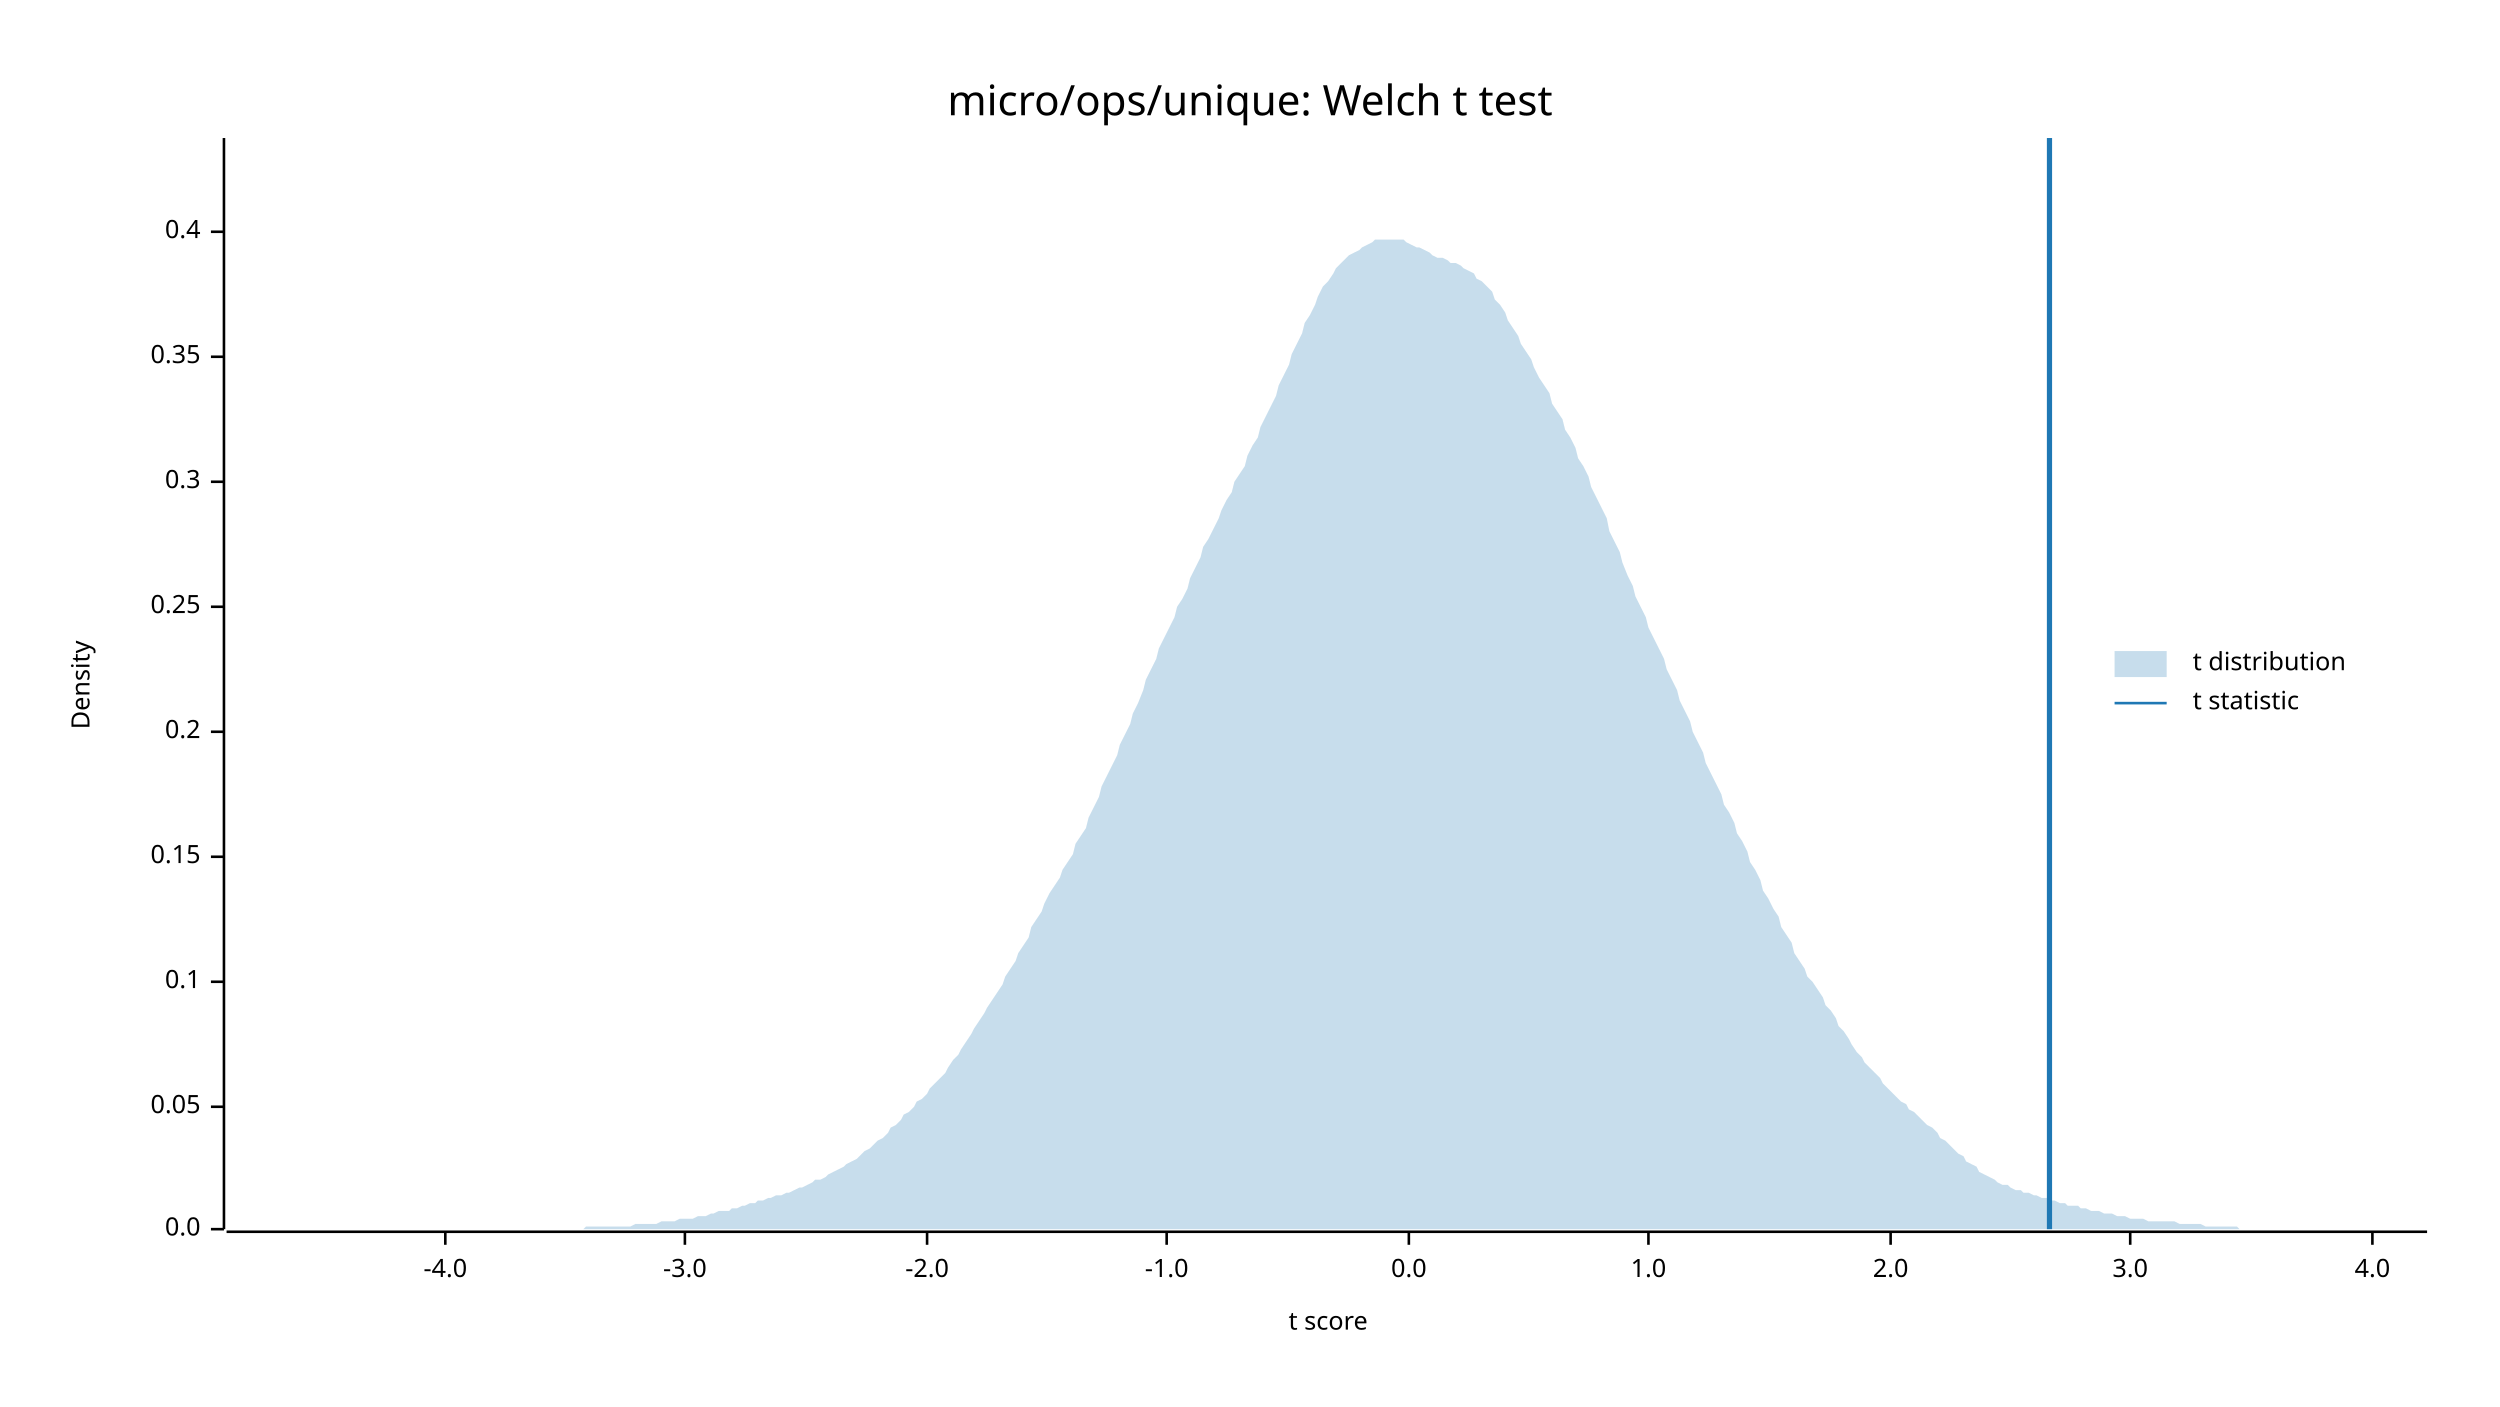
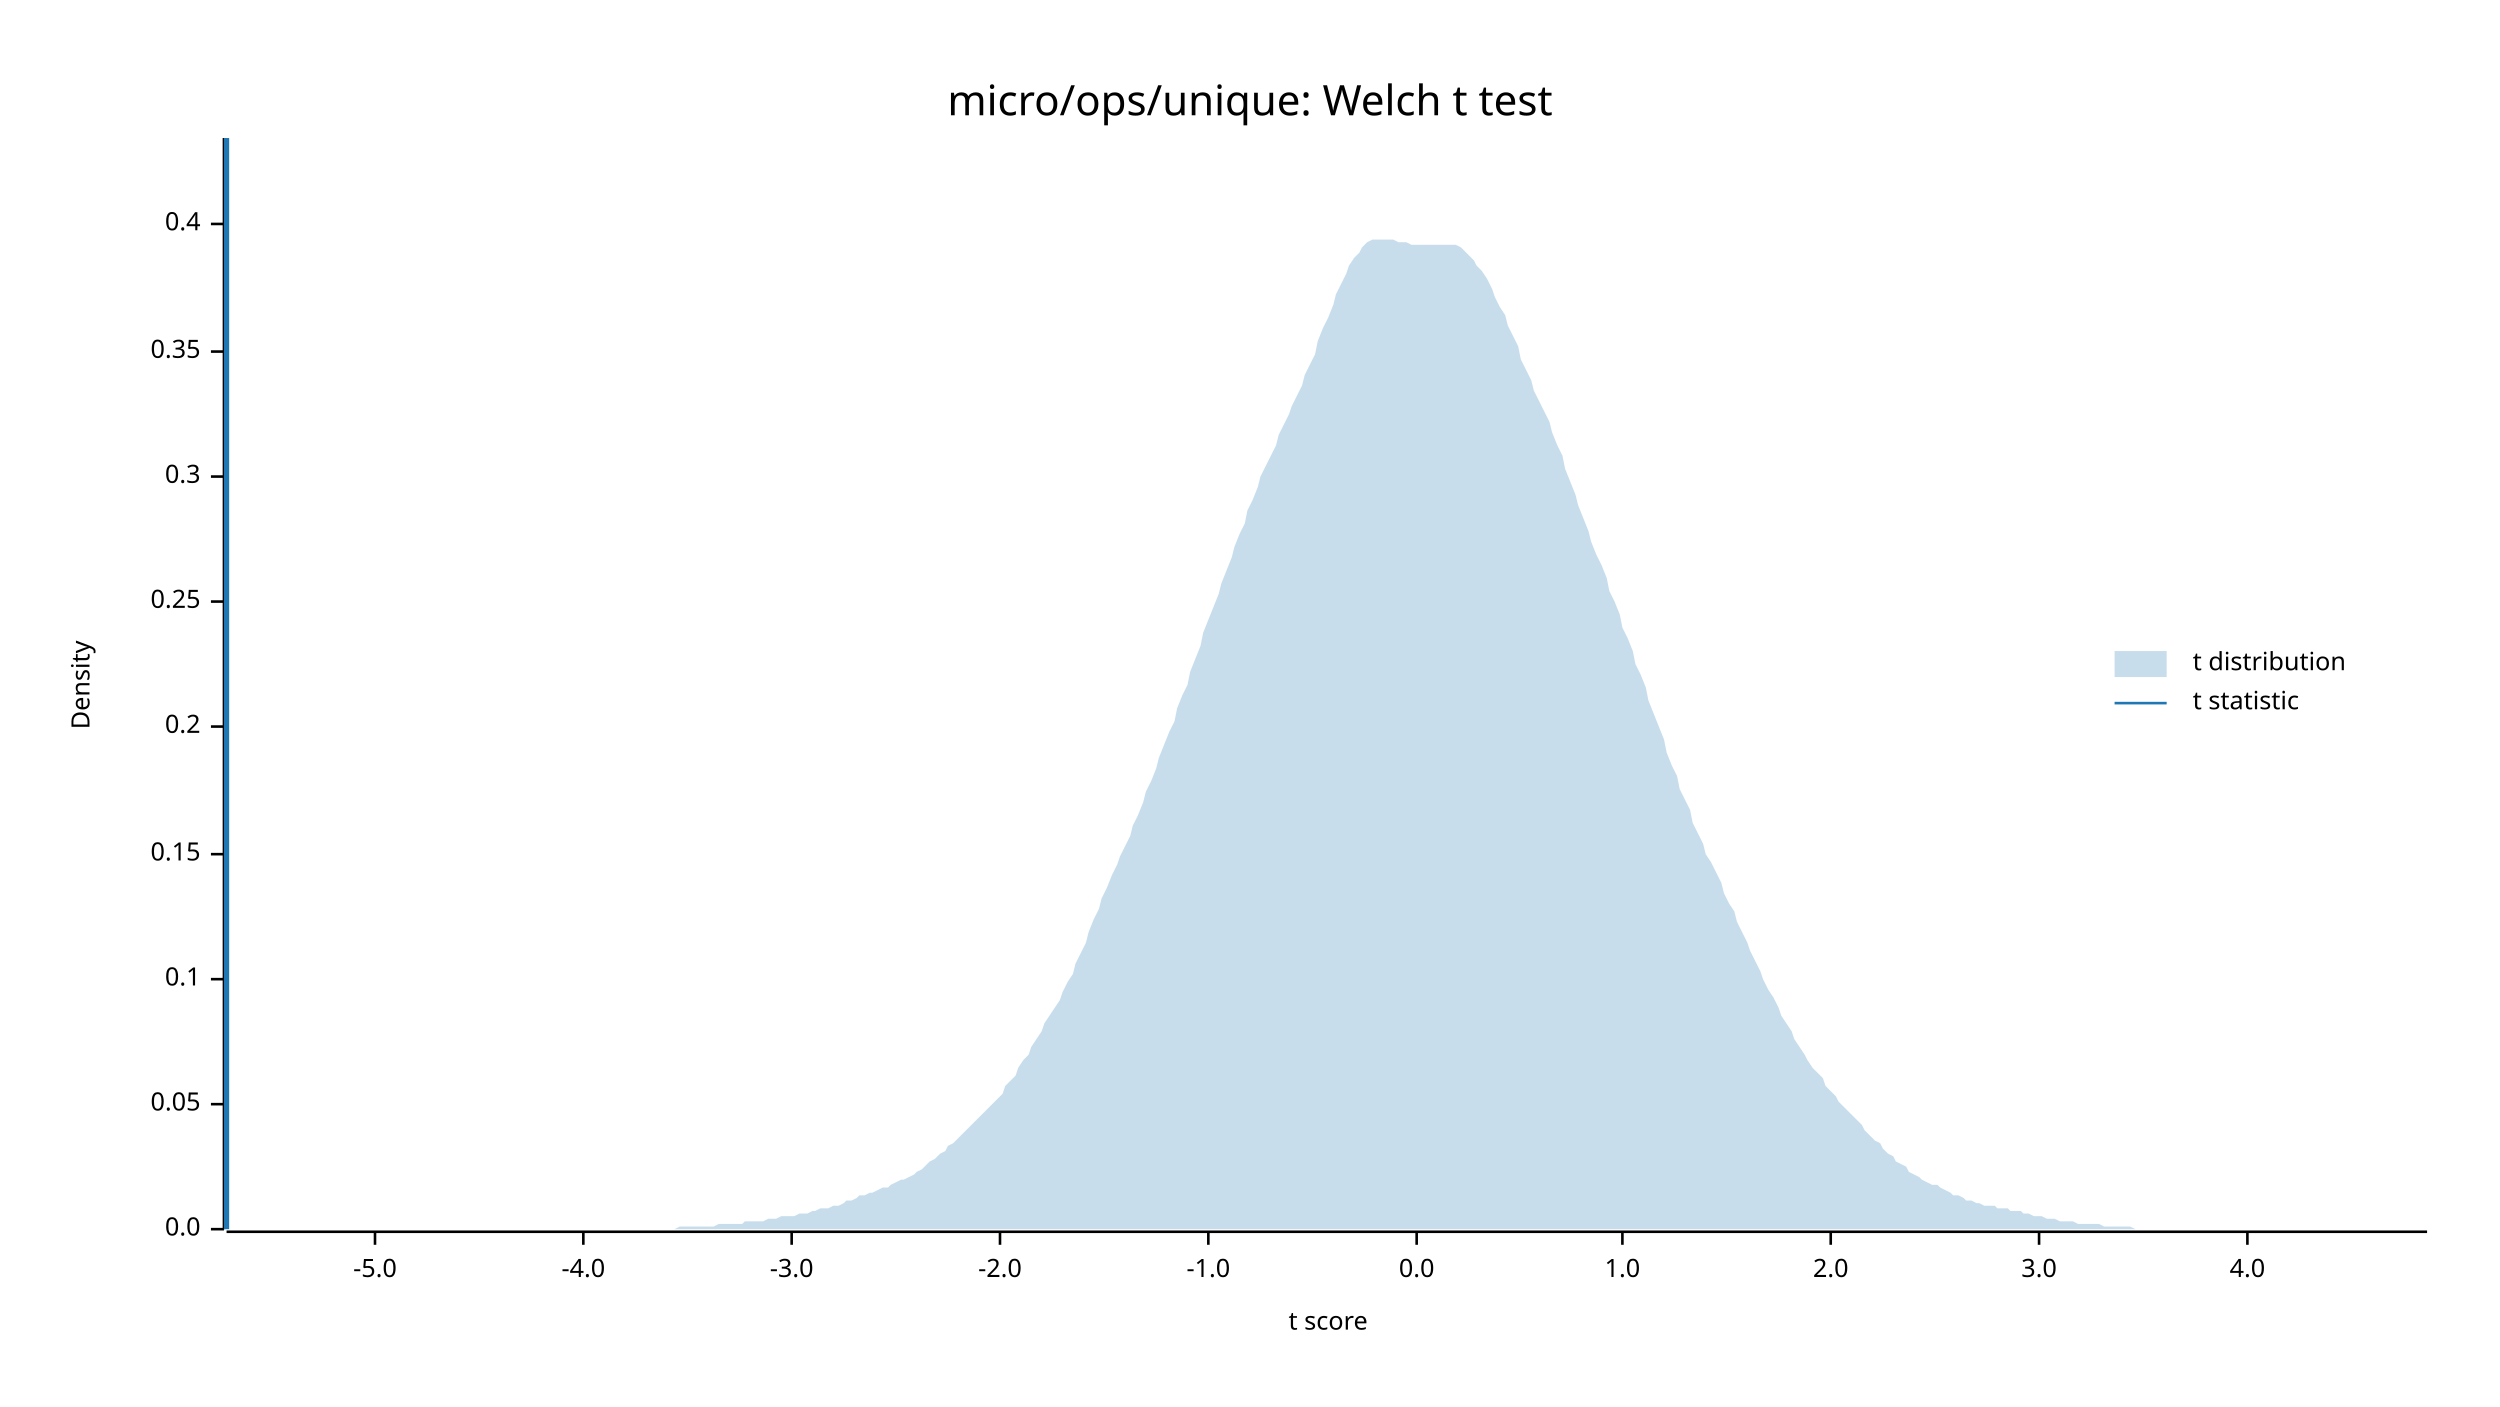
<svg xmlns="http://www.w3.org/2000/svg" width="960" height="540" viewBox="0 0 960 540">
  <text x="480" y="32" dy="0.76em" text-anchor="middle" font-family="sans-serif" font-size="16.129" opacity="1" fill="#000000">
micro/ops/unique: Welch t test
</text>
  <text x="27" y="263" dy="0.76em" text-anchor="middle" font-family="sans-serif" font-size="9.677" opacity="1" fill="#000000" transform="rotate(270, 27, 263)">
Density
</text>
  <text x="510" y="513" dy="-0.5ex" text-anchor="middle" font-family="sans-serif" font-size="9.677" opacity="1" fill="#000000">
t score
</text>
  <polyline fill="none" opacity="1" stroke="#000000" stroke-width="1" points="86,53 86,472 " />
  <text x="77" y="472" dy="0.5ex" text-anchor="end" font-family="sans-serif" font-size="9.677" opacity="1" fill="#000000">
0.0
</text>
  <polyline fill="none" opacity="1" stroke="#000000" stroke-width="1" points="81,472 86,472 " />
-   <text x="77" y="425" dy="0.5ex" text-anchor="end" font-family="sans-serif" font-size="9.677" opacity="1" fill="#000000">
+   <text x="77" y="424" dy="0.5ex" text-anchor="end" font-family="sans-serif" font-size="9.677" opacity="1" fill="#000000">
0.05
</text>
-   <polyline fill="none" opacity="1" stroke="#000000" stroke-width="1" points="81,425 86,425 " />
-   <text x="77" y="377" dy="0.5ex" text-anchor="end" font-family="sans-serif" font-size="9.677" opacity="1" fill="#000000">
+   <polyline fill="none" opacity="1" stroke="#000000" stroke-width="1" points="81,424 86,424 " />
+   <text x="77" y="376" dy="0.5ex" text-anchor="end" font-family="sans-serif" font-size="9.677" opacity="1" fill="#000000">
0.1
</text>
-   <polyline fill="none" opacity="1" stroke="#000000" stroke-width="1" points="81,377 86,377 " />
-   <text x="77" y="329" dy="0.5ex" text-anchor="end" font-family="sans-serif" font-size="9.677" opacity="1" fill="#000000">
+   <polyline fill="none" opacity="1" stroke="#000000" stroke-width="1" points="81,376 86,376 " />
+   <text x="77" y="328" dy="0.5ex" text-anchor="end" font-family="sans-serif" font-size="9.677" opacity="1" fill="#000000">
0.15
</text>
-   <polyline fill="none" opacity="1" stroke="#000000" stroke-width="1" points="81,329 86,329 " />
-   <text x="77" y="281" dy="0.5ex" text-anchor="end" font-family="sans-serif" font-size="9.677" opacity="1" fill="#000000">
+   <polyline fill="none" opacity="1" stroke="#000000" stroke-width="1" points="81,328 86,328 " />
+   <text x="77" y="279" dy="0.5ex" text-anchor="end" font-family="sans-serif" font-size="9.677" opacity="1" fill="#000000">
0.2
</text>
-   <polyline fill="none" opacity="1" stroke="#000000" stroke-width="1" points="81,281 86,281 " />
-   <text x="77" y="233" dy="0.5ex" text-anchor="end" font-family="sans-serif" font-size="9.677" opacity="1" fill="#000000">
+   <polyline fill="none" opacity="1" stroke="#000000" stroke-width="1" points="81,279 86,279 " />
+   <text x="77" y="231" dy="0.5ex" text-anchor="end" font-family="sans-serif" font-size="9.677" opacity="1" fill="#000000">
0.25
</text>
-   <polyline fill="none" opacity="1" stroke="#000000" stroke-width="1" points="81,233 86,233 " />
-   <text x="77" y="185" dy="0.5ex" text-anchor="end" font-family="sans-serif" font-size="9.677" opacity="1" fill="#000000">
+   <polyline fill="none" opacity="1" stroke="#000000" stroke-width="1" points="81,231 86,231 " />
+   <text x="77" y="183" dy="0.5ex" text-anchor="end" font-family="sans-serif" font-size="9.677" opacity="1" fill="#000000">
0.3
</text>
-   <polyline fill="none" opacity="1" stroke="#000000" stroke-width="1" points="81,185 86,185 " />
-   <text x="77" y="137" dy="0.5ex" text-anchor="end" font-family="sans-serif" font-size="9.677" opacity="1" fill="#000000">
+   <polyline fill="none" opacity="1" stroke="#000000" stroke-width="1" points="81,183 86,183 " />
+   <text x="77" y="135" dy="0.5ex" text-anchor="end" font-family="sans-serif" font-size="9.677" opacity="1" fill="#000000">
0.35
</text>
-   <polyline fill="none" opacity="1" stroke="#000000" stroke-width="1" points="81,137 86,137 " />
-   <text x="77" y="89" dy="0.5ex" text-anchor="end" font-family="sans-serif" font-size="9.677" opacity="1" fill="#000000">
+   <polyline fill="none" opacity="1" stroke="#000000" stroke-width="1" points="81,135 86,135 " />
+   <text x="77" y="86" dy="0.5ex" text-anchor="end" font-family="sans-serif" font-size="9.677" opacity="1" fill="#000000">
0.4
</text>
-   <polyline fill="none" opacity="1" stroke="#000000" stroke-width="1" points="81,89 86,89 " />
+   <polyline fill="none" opacity="1" stroke="#000000" stroke-width="1" points="81,86 86,86 " />
  <polyline fill="none" opacity="1" stroke="#000000" stroke-width="1" points="87,473 932,473 " />
-   <text x="171" y="483" dy="0.76em" text-anchor="middle" font-family="sans-serif" font-size="9.677" opacity="1" fill="#000000">
+   <text x="144" y="483" dy="0.76em" text-anchor="middle" font-family="sans-serif" font-size="9.677" opacity="1" fill="#000000">
+ -5.0
+ </text>
+   <polyline fill="none" opacity="1" stroke="#000000" stroke-width="1" points="144,473 144,478 " />
+   <text x="224" y="483" dy="0.76em" text-anchor="middle" font-family="sans-serif" font-size="9.677" opacity="1" fill="#000000">
-4.0
</text>
-   <polyline fill="none" opacity="1" stroke="#000000" stroke-width="1" points="171,473 171,478 " />
-   <text x="263" y="483" dy="0.76em" text-anchor="middle" font-family="sans-serif" font-size="9.677" opacity="1" fill="#000000">
+   <polyline fill="none" opacity="1" stroke="#000000" stroke-width="1" points="224,473 224,478 " />
+   <text x="304" y="483" dy="0.76em" text-anchor="middle" font-family="sans-serif" font-size="9.677" opacity="1" fill="#000000">
-3.0
</text>
-   <polyline fill="none" opacity="1" stroke="#000000" stroke-width="1" points="263,473 263,478 " />
-   <text x="356" y="483" dy="0.76em" text-anchor="middle" font-family="sans-serif" font-size="9.677" opacity="1" fill="#000000">
+   <polyline fill="none" opacity="1" stroke="#000000" stroke-width="1" points="304,473 304,478 " />
+   <text x="384" y="483" dy="0.76em" text-anchor="middle" font-family="sans-serif" font-size="9.677" opacity="1" fill="#000000">
-2.0
</text>
-   <polyline fill="none" opacity="1" stroke="#000000" stroke-width="1" points="356,473 356,478 " />
-   <text x="448" y="483" dy="0.76em" text-anchor="middle" font-family="sans-serif" font-size="9.677" opacity="1" fill="#000000">
+   <polyline fill="none" opacity="1" stroke="#000000" stroke-width="1" points="384,473 384,478 " />
+   <text x="464" y="483" dy="0.76em" text-anchor="middle" font-family="sans-serif" font-size="9.677" opacity="1" fill="#000000">
-1.0
</text>
-   <polyline fill="none" opacity="1" stroke="#000000" stroke-width="1" points="448,473 448,478 " />
-   <text x="541" y="483" dy="0.76em" text-anchor="middle" font-family="sans-serif" font-size="9.677" opacity="1" fill="#000000">
+   <polyline fill="none" opacity="1" stroke="#000000" stroke-width="1" points="464,473 464,478 " />
+   <text x="544" y="483" dy="0.76em" text-anchor="middle" font-family="sans-serif" font-size="9.677" opacity="1" fill="#000000">
0.0
</text>
-   <polyline fill="none" opacity="1" stroke="#000000" stroke-width="1" points="541,473 541,478 " />
-   <text x="633" y="483" dy="0.76em" text-anchor="middle" font-family="sans-serif" font-size="9.677" opacity="1" fill="#000000">
+   <polyline fill="none" opacity="1" stroke="#000000" stroke-width="1" points="544,473 544,478 " />
+   <text x="623" y="483" dy="0.76em" text-anchor="middle" font-family="sans-serif" font-size="9.677" opacity="1" fill="#000000">
1.0
</text>
-   <polyline fill="none" opacity="1" stroke="#000000" stroke-width="1" points="633,473 633,478 " />
-   <text x="726" y="483" dy="0.76em" text-anchor="middle" font-family="sans-serif" font-size="9.677" opacity="1" fill="#000000">
+   <polyline fill="none" opacity="1" stroke="#000000" stroke-width="1" points="623,473 623,478 " />
+   <text x="703" y="483" dy="0.76em" text-anchor="middle" font-family="sans-serif" font-size="9.677" opacity="1" fill="#000000">
2.0
</text>
-   <polyline fill="none" opacity="1" stroke="#000000" stroke-width="1" points="726,473 726,478 " />
-   <text x="818" y="483" dy="0.76em" text-anchor="middle" font-family="sans-serif" font-size="9.677" opacity="1" fill="#000000">
+   <polyline fill="none" opacity="1" stroke="#000000" stroke-width="1" points="703,473 703,478 " />
+   <text x="783" y="483" dy="0.76em" text-anchor="middle" font-family="sans-serif" font-size="9.677" opacity="1" fill="#000000">
3.0
</text>
-   <polyline fill="none" opacity="1" stroke="#000000" stroke-width="1" points="818,473 818,478 " />
-   <text x="911" y="483" dy="0.76em" text-anchor="middle" font-family="sans-serif" font-size="9.677" opacity="1" fill="#000000">
+   <polyline fill="none" opacity="1" stroke="#000000" stroke-width="1" points="783,473 783,478 " />
+   <text x="863" y="483" dy="0.76em" text-anchor="middle" font-family="sans-serif" font-size="9.677" opacity="1" fill="#000000">
4.0
</text>
-   <polyline fill="none" opacity="1" stroke="#000000" stroke-width="1" points="911,473 911,478 " />
-   <polygon opacity="0.25" fill="#1F78B4" points="87,472 88,472 90,472 92,472 93,472 95,472 97,472 98,472 100,472 102,472 103,472 105,472 107,472 109,472 110,472 112,472 114,472 115,472 117,472 119,472 120,472 122,472 124,472 125,472 127,472 129,472 131,472 132,472 134,472 136,472 137,472 139,472 141,472 142,472 144,472 146,472 147,472 149,472 151,472 153,472 154,472 156,472 158,472 159,472 161,472 163,472 164,472 166,472 168,472 169,472 171,472 173,472 175,472 176,472 178,472 180,472 181,472 183,472 185,472 186,472 188,472 190,472 191,472 193,472 195,472 197,472 198,472 200,472 202,472 203,472 205,472 207,472 208,472 210,472 212,472 214,472 215,472 217,472 219,472 220,472 222,472 224,472 225,471 227,471 229,471 230,471 232,471 234,471 236,471 237,471 239,471 241,471 242,471 244,470 246,470 247,470 249,470 251,470 252,470 254,469 256,469 258,469 259,469 261,468 263,468 264,468 266,468 268,467 269,467 271,467 273,466 274,466 276,465 278,465 280,465 281,464 283,464 285,463 286,463 288,462 290,462 291,461 293,461 295,460 296,460 298,459 300,459 302,458 303,458 305,457 307,456 308,456 310,455 312,454 313,453 315,453 317,452 318,451 320,450 322,449 324,448 325,447 327,446 329,445 330,444 332,442 334,441 335,440 337,438 339,437 341,435 342,433 344,432 346,430 347,428 349,427 351,425 352,423 354,422 356,420 357,418 359,416 361,414 363,412 364,410 366,407 368,405 369,403 371,400 373,397 374,395 376,392 378,389 379,387 381,384 383,381 385,378 386,375 388,372 390,369 391,366 393,363 395,360 396,356 398,353 400,350 401,347 403,343 405,340 407,337 408,334 410,331 412,328 413,324 415,321 417,318 418,314 420,310 422,306 423,302 425,298 427,294 429,290 430,286 432,282 434,278 435,274 437,270 439,265 440,261 442,257 444,253 445,249 447,245 449,241 451,237 452,233 454,230 456,226 457,222 459,218 461,214 462,210 464,207 466,203 468,199 469,196 471,192 473,189 474,185 476,182 478,179 479,175 481,171 483,168 484,164 486,160 488,156 490,152 491,148 493,144 495,140 496,136 498,132 500,128 501,124 503,121 505,117 506,114 508,110 510,108 512,105 513,103 515,101 517,99 518,98 520,97 522,96 523,95 525,94 527,93 528,92 530,92 532,92 534,92 535,92 537,92 539,92 540,93 542,94 544,95 545,95 547,96 549,97 550,98 552,99 554,99 556,100 557,101 559,101 561,102 562,103 564,104 566,105 567,107 569,108 571,110 573,112 574,115 576,117 578,120 579,123 581,126 583,129 584,132 586,135 588,138 589,141 591,145 593,148 595,151 596,155 598,158 600,161 601,165 603,168 605,172 606,176 608,179 610,183 611,187 613,191 615,195 617,199 618,204 620,208 622,212 623,216 625,221 627,225 628,229 630,233 632,237 633,241 635,245 637,249 639,253 640,257 642,261 644,265 645,269 647,273 649,277 650,281 652,285 654,289 655,293 657,297 659,301 661,305 662,309 664,312 666,316 667,320 669,323 671,327 672,331 674,334 676,338 677,342 679,345 681,349 683,352 684,356 686,359 688,362 689,366 691,369 693,372 694,375 696,377 698,380 700,383 701,386 703,388 705,391 706,394 708,396 710,399 711,401 713,404 715,406 716,408 718,410 720,412 722,414 723,416 725,418 727,420 728,421 730,423 732,424 733,426 735,427 737,429 738,430 740,432 742,433 744,435 745,437 747,438 749,440 750,441 752,443 754,444 755,446 757,447 759,448 760,450 762,451 764,452 766,453 767,454 769,455 771,455 772,456 774,457 776,457 777,458 779,458 781,459 782,459 784,460 786,460 788,461 789,461 791,462 793,462 794,463 796,463 798,463 799,464 801,464 803,465 804,465 806,465 808,466 810,466 811,466 813,467 815,467 816,467 818,468 820,468 821,468 823,468 825,469 827,469 828,469 830,469 832,469 833,469 835,469 837,470 838,470 840,470 842,470 843,470 845,470 847,471 849,471 850,471 852,471 854,471 855,471 857,471 859,471 860,472 862,472 864,472 865,472 867,472 869,472 871,472 872,472 874,472 876,472 877,472 879,472 881,472 882,472 884,472 886,472 887,472 889,472 891,472 893,472 894,472 896,472 898,472 899,472 901,472 903,472 904,472 906,472 908,472 909,472 911,472 913,472 915,472 916,472 918,472 920,472 921,472 923,472 925,472 926,472 928,472 930,472 932,472 932,472 87,472 " />
-   <polyline fill="none" opacity="1" stroke="#1F78B4" stroke-width="2" points="787,472 787,53 " />
+   <polyline fill="none" opacity="1" stroke="#000000" stroke-width="1" points="863,473 863,478 " />
+   <polygon opacity="0.25" fill="#1F78B4" points="87,472 88,472 90,472 92,472 93,472 95,472 97,472 98,472 100,472 102,472 103,472 105,472 107,472 109,472 110,472 112,472 114,472 115,472 117,472 119,472 120,472 122,472 124,472 125,472 127,472 129,472 131,472 132,472 134,472 136,472 137,472 139,472 141,472 142,472 144,472 146,472 147,472 149,472 151,472 153,472 154,472 156,472 158,472 159,472 161,472 163,472 164,472 166,472 168,472 169,472 171,472 173,472 175,472 176,472 178,472 180,472 181,472 183,472 185,472 186,472 188,472 190,472 191,472 193,472 195,472 197,472 198,472 200,472 202,472 203,472 205,472 207,472 208,472 210,472 212,472 214,472 215,472 217,472 219,472 220,472 222,472 224,472 225,472 227,472 229,472 230,472 232,472 234,472 236,472 237,472 239,472 241,472 242,472 244,472 246,472 247,472 249,472 251,472 252,472 254,472 256,472 258,472 259,472 261,471 263,471 264,471 266,471 268,471 269,471 271,471 273,471 274,471 276,470 278,470 280,470 281,470 283,470 285,470 286,469 288,469 290,469 291,469 293,469 295,468 296,468 298,468 300,467 302,467 303,467 305,467 307,466 308,466 310,466 312,465 313,465 315,464 317,464 318,464 320,463 322,463 324,462 325,461 327,461 329,460 330,459 332,459 334,458 335,458 337,457 339,456 341,456 342,455 344,454 346,453 347,453 349,452 351,451 352,450 354,449 356,447 357,446 359,445 361,443 363,442 364,440 366,439 368,437 369,436 371,434 373,432 374,431 376,429 378,427 379,426 381,424 383,422 385,420 386,417 388,415 390,413 391,410 393,407 395,405 396,402 398,399 400,396 401,393 403,390 405,387 407,384 408,381 410,377 412,374 413,370 415,366 417,362 418,358 420,353 422,349 423,345 425,341 427,336 429,332 430,329 432,325 434,321 435,317 437,313 439,308 440,304 442,300 444,295 445,291 447,286 449,281 451,277 452,272 454,267 456,263 457,258 459,253 461,248 462,243 464,238 466,233 468,228 469,224 471,219 473,214 474,210 476,205 478,201 479,196 481,192 483,187 484,183 486,179 488,175 490,171 491,167 493,163 495,159 496,156 498,152 500,148 501,144 503,140 505,136 506,131 508,126 510,122 512,117 513,113 515,109 517,105 518,102 520,99 522,97 523,95 525,93 527,92 528,92 530,92 532,92 534,92 535,92 537,93 539,93 540,93 542,94 544,94 545,94 547,94 549,94 550,94 552,94 554,94 556,94 557,94 559,94 561,95 562,96 564,98 566,100 567,102 569,104 571,107 573,111 574,114 576,118 578,121 579,125 581,129 583,133 584,138 586,142 588,146 589,150 591,154 593,158 595,162 596,166 598,171 600,175 601,180 603,185 605,190 606,194 608,199 610,204 611,208 613,213 615,217 617,222 618,227 620,231 622,236 623,241 625,245 627,250 628,255 630,259 632,264 633,269 635,274 637,279 639,284 640,289 642,294 644,298 645,303 647,307 649,311 650,316 652,320 654,324 655,328 657,331 659,335 661,339 662,343 664,347 666,350 667,354 669,358 671,362 672,365 674,369 676,373 677,376 679,380 681,383 683,387 684,390 686,393 688,396 689,399 691,402 693,405 694,407 696,410 698,412 700,414 701,417 703,419 705,421 706,423 708,425 710,427 711,428 713,430 715,432 716,434 718,436 720,438 722,439 723,441 725,443 727,444 728,446 730,447 732,448 733,450 735,451 737,452 738,453 740,454 742,455 744,455 745,456 747,457 749,458 750,459 752,459 754,460 755,461 757,461 759,462 760,462 762,463 764,463 766,463 767,464 769,464 771,464 772,465 774,465 776,465 777,466 779,466 781,467 782,467 784,467 786,468 788,468 789,468 791,469 793,469 794,469 796,469 798,470 799,470 801,470 803,470 804,470 806,470 808,471 810,471 811,471 813,471 815,471 816,471 818,471 820,472 821,472 823,472 825,472 827,472 828,472 830,472 832,472 833,472 835,472 837,472 838,472 840,472 842,472 843,472 845,472 847,472 849,472 850,472 852,472 854,472 855,472 857,472 859,472 860,472 862,472 864,472 865,472 867,472 869,472 871,472 872,472 874,472 876,472 877,472 879,472 881,472 882,472 884,472 886,472 887,472 889,472 891,472 893,472 894,472 896,472 898,472 899,472 901,472 903,472 904,472 906,472 908,472 909,472 911,472 913,472 915,472 916,472 918,472 920,472 921,472 923,472 925,472 926,472 928,472 930,472 932,472 932,472 87,472 " />
+   <polyline fill="none" opacity="1" stroke="#1F78B4" stroke-width="2" points="87,472 87,53 " />
  <text x="842" y="250" dy="0.76em" text-anchor="start" font-family="sans-serif" font-size="9.677" opacity="1" fill="#000000">
t distribution
</text>
  <text x="842" y="265" dy="0.76em" text-anchor="start" font-family="sans-serif" font-size="9.677" opacity="1" fill="#000000">
t statistic
</text>
  <rect x="812" y="250" width="20" height="10" opacity="0.25" fill="#1F78B4" stroke="none" />
  <polyline fill="none" opacity="1" stroke="#1F78B4" stroke-width="1" points="812,270 832,270 " />
</svg>
